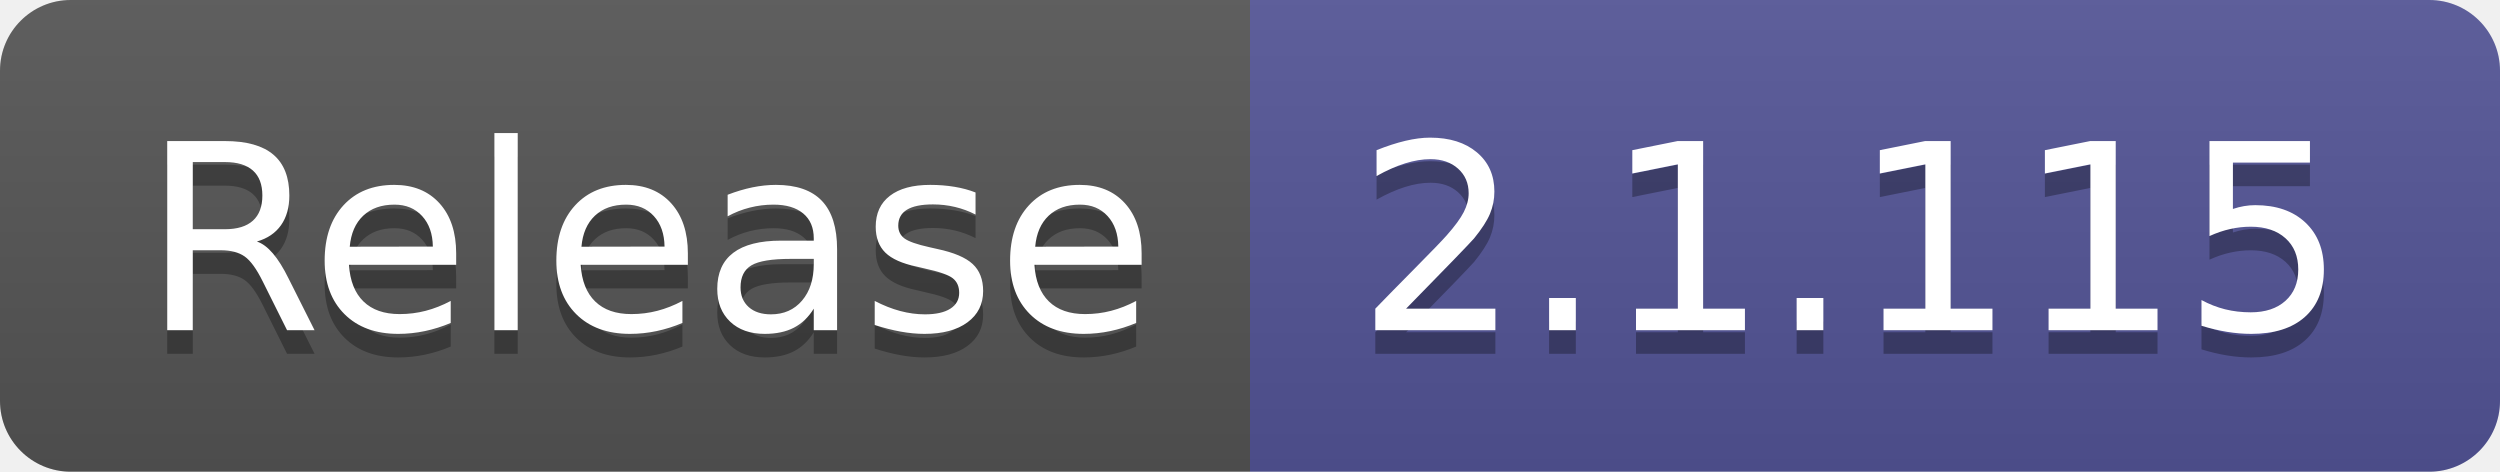
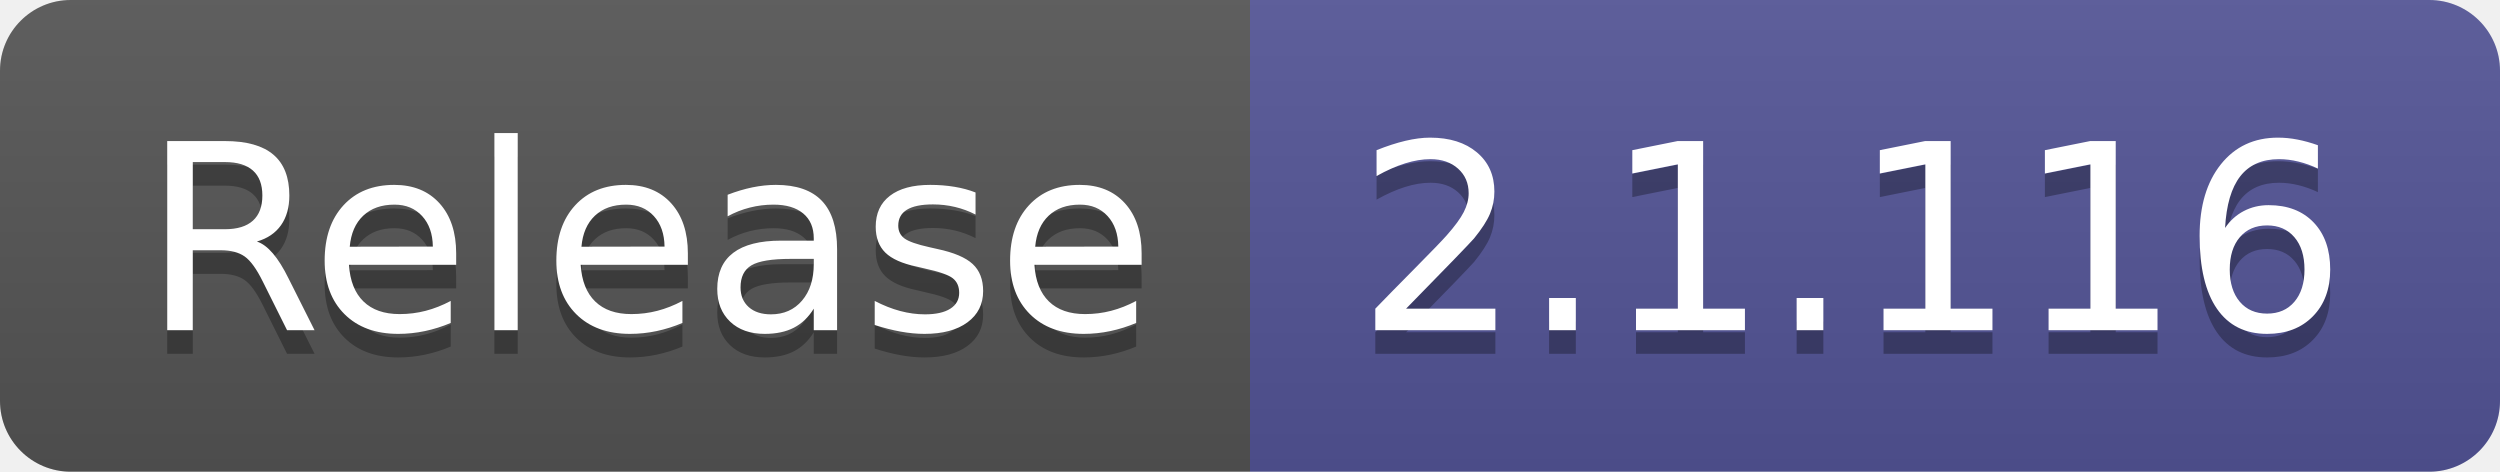
- <svg xmlns="http://www.w3.org/2000/svg" width="106" height="20" role="img" aria-label="Release: 2.1.115">
+ <svg xmlns="http://www.w3.org/2000/svg" width="106" height="20" role="img" aria-label="Release: 2.1.116">
  <linearGradient id="s" x2="0" y2="100%">
    <stop offset="0" stop-color="#bbb" stop-opacity=".1" />
    <stop offset="1" stop-opacity=".1" />
  </linearGradient>
  <clipPath id="r">
    <rect width="106" height="20" rx="3" fill="#fff" />
  </clipPath>
  <g clip-path="url(#r)">
    <rect width="53" height="20" fill="#555" />
    <rect x="53" width="53" height="20" fill="#535597" />
    <rect width="106" height="20" fill="url(#s)" />
  </g>
  <g fill="#fff" text-anchor="middle" font-family="Verdana,Geneva,DejaVu Sans,sans-serif" text-rendering="geometricPrecision" font-size="110">
    <text aria-hidden="true" x="275" y="150" fill="#010101" fill-opacity=".3" transform="scale(.1)" textLength="430">Release</text>
    <text x="275" y="140" transform="scale(.1)" fill="#fff" textLength="430">Release</text>
-     <text aria-hidden="true" x="785" y="150" fill="#010101" fill-opacity=".3" transform="scale(.1)" textLength="430">2.1.115</text>
-     <text x="785" y="140" transform="scale(.1)" fill="#fff" textLength="430">2.1.115</text>
+     <text aria-hidden="true" x="785" y="150" fill="#010101" fill-opacity=".3" transform="scale(.1)" textLength="430">2.1.116</text>
+     <text x="785" y="140" transform="scale(.1)" fill="#fff" textLength="430">2.1.116</text>
  </g>
</svg>
